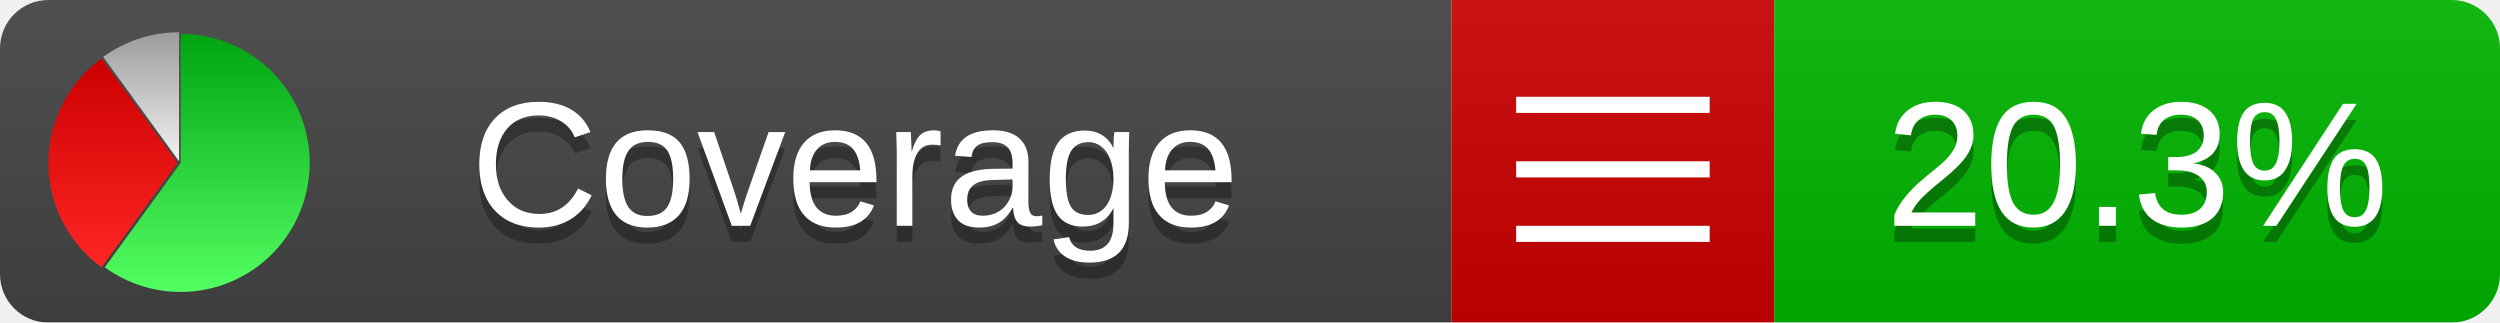
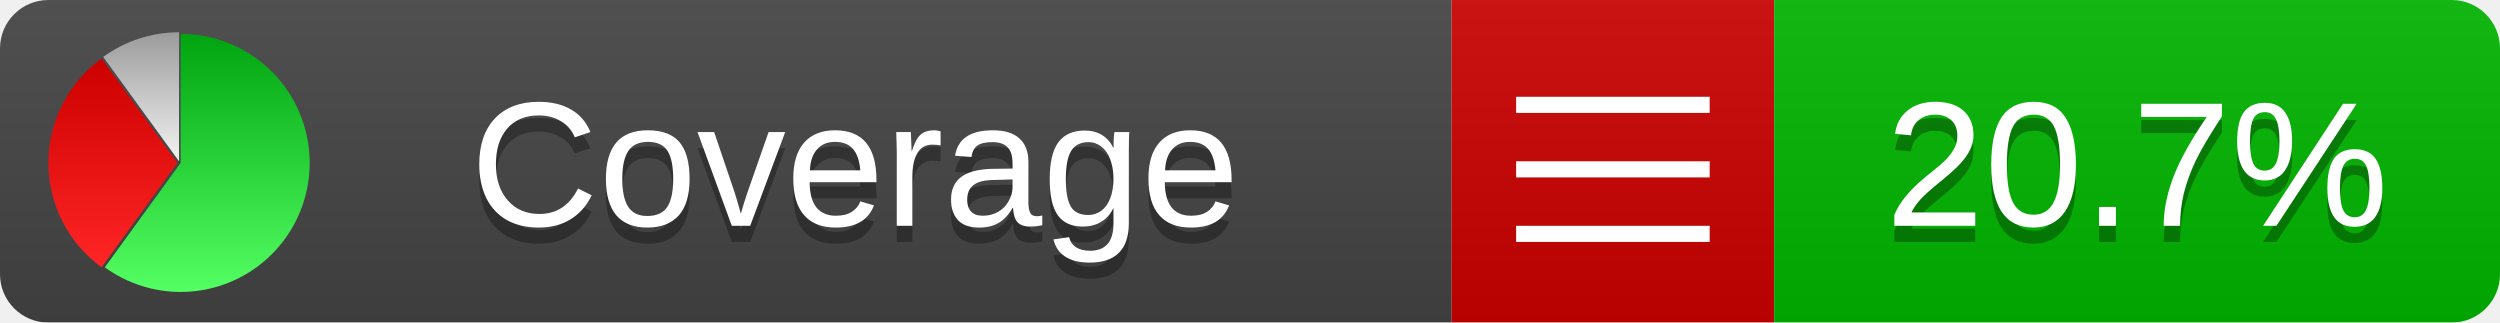
<svg xmlns="http://www.w3.org/2000/svg" xmlns:xlink="http://www.w3.org/1999/xlink" width="155" height="20">
  <style type="text/css">
          
            @keyframes fadeout {
              0 % { visibility: visible; opacity: 1; }
              40% { visibility: visible; opacity: 1; }
              50% { visibility: hidden; opacity: 0; }
              90% { visibility: hidden; opacity: 0; }
              100% { visibility: visible; opacity: 1; }
            }
            @keyframes fadein {
              0% { visibility: hidden; opacity: 0; }
              40% { visibility: hidden; opacity: 0; }
              50% { visibility: visible; opacity: 1; }
              90% { visibility: visible; opacity: 1; }
              100% { visibility: hidden; opacity: 0; }
            }
            .linecoverage {
                animation-duration: 10s;
                animation-name: fadeout;
                animation-iteration-count: infinite;
            }
            .branchcoverage {
                animation-duration: 10s;
                animation-name: fadein;
                animation-iteration-count: infinite;
            }
          
    </style>
  <defs>
    <linearGradient id="gradient" x2="0" y2="100%">
      <stop offset="0" stop-color="#bbb" stop-opacity=".1" />
      <stop offset="1" stop-opacity=".1" />
    </linearGradient>
    <linearGradient id="green" x2="0" y2="100%">
      <stop offset="0" stop-color="#00A410" />
      <stop offset="1" stop-color="#53FF63" />
    </linearGradient>
    <linearGradient id="red" x2="0" y2="100%">
      <stop offset="0" stop-color="#C00" />
      <stop offset="1" stop-color="#FF2525" />
    </linearGradient>
    <linearGradient id="gray" x2="0" y2="100%">
      <stop offset="0" stop-color="#9B9B9B" />
      <stop offset="1" stop-color="#F3F3F3" />
    </linearGradient>
    <mask id="mask">
      <rect width="155" height="20" rx="3" fill="#fff" />
    </mask>
    <g id="icon">
      <path style="fill:url(#green);" d="M205,202.5 l0,-200 a200,200 0 1,1 -117.558,361.803 z" />
      <path style="fill:url(#red);" d="M200,202.5 l-117.558,161.803 a200,200 0 0,1 0,-323.607 z" />
      <path style="fill:url(#gray);" d="M202.5,200 l-117.558,-161.803 a200,200 0 0,1 117.558,-38.196 z" />
    </g>
  </defs>
  <g mask="url(#mask)">
    <rect x="0" y="0" width="90" height="20" fill="#444" />
    <rect x="90" y="0" width="20" height="20" fill="#c00" />
    <rect x="110" y="0" width="45" height="20" fill="#00B600" />
    <rect x="0" y="0" width="155" height="20" fill="url(#gradient)" />
  </g>
  <g>
    <path class="" stroke="#fff" d="M94 6.5 h12 M94 10.5 h12 M94 14.5 h12" />
  </g>
  <g fill="#fff" text-anchor="middle" font-family="Verdana,Arial,Geneva,sans-serif" font-size="11">
    <a xlink:href="https://github.com/danielpalme/ReportGenerator" target="_top">
      <use xlink:href="#icon" transform="translate(3,2) scale(.04)" />
    </a>
    <text x="53" y="15" fill="#010101" fill-opacity=".3">Coverage</text>
    <text x="53" y="14" fill="#fff">Coverage</text>
-     <text class="" x="132.5" y="15" fill="#010101" fill-opacity=".3">20.3%</text>
-     <text class="" x="132.5" y="14">20.3%</text>
+     <text class="" x="132.5" y="15" fill="#010101" fill-opacity=".3">20.7%</text>
+     <text class="" x="132.5" y="14">20.7%</text>
  </g>
  <g>
    <rect class="" x="90" y="0" width="65" height="20" fill-opacity="0" />
  </g>
</svg>
